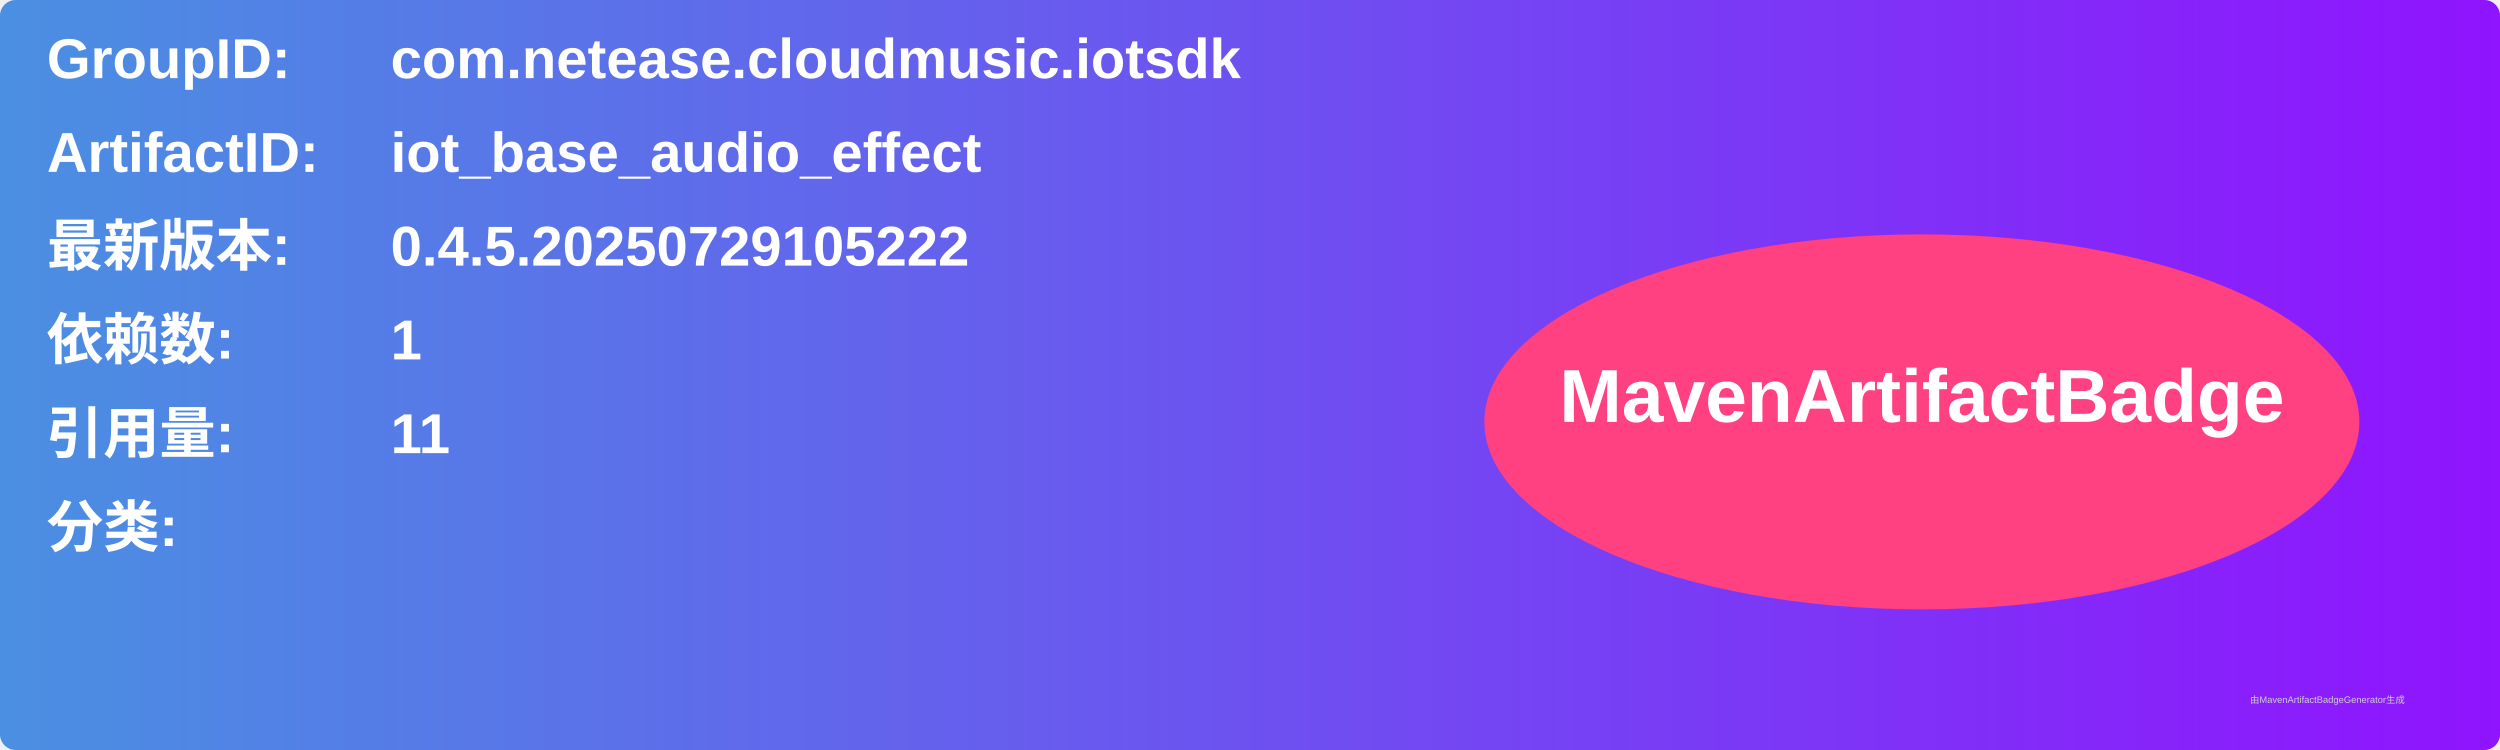
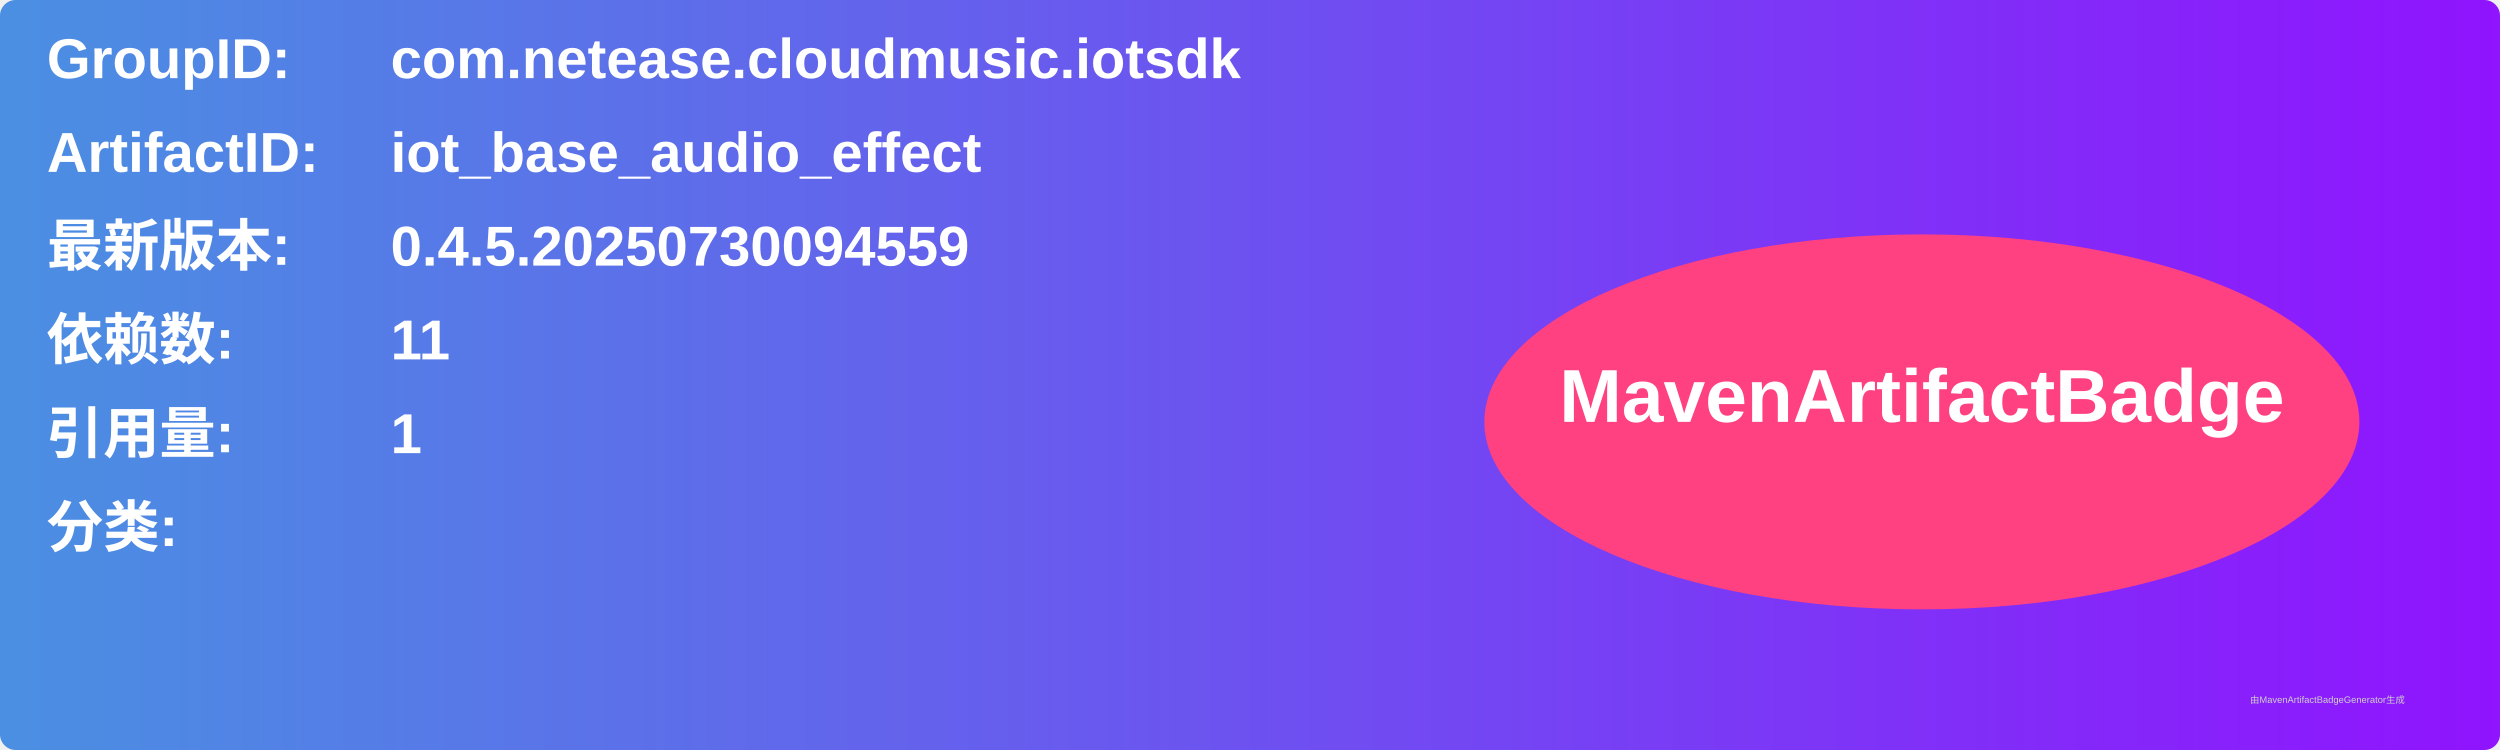
<svg xmlns="http://www.w3.org/2000/svg" width="800" height="240" viewBox="0 0 800 240">
  <linearGradient id="grad" x1="0%" y1="0%" x2="100%" y2="0%">
    <stop offset="0%" stop-color="#4a90e2" />
    <stop offset="100%" stop-color="#9013fe" />
  </linearGradient>
  <rect width="100%" height="100%" rx="5" ry="5" fill="url(#grad)" />
  <g transform="translate(15, 15)">
    <text x="0" y="10" font-family="Arial" font-size="18" fill="white" font-weight="bold" width="260">GroupID:</text>
    <text x="110" y="10" font-family="Arial" font-size="18" fill="white" font-weight="bold" width="460">com.netease.cloudmusic.iotsdk</text>
    <text x="0" y="40" font-family="Arial" font-size="18" fill="white" font-weight="bold" width="260">ArtifactID:</text>
    <text x="110" y="40" font-family="Arial" font-size="18" fill="white" font-weight="bold" width="460">iot_base_audio_effect</text>
    <text x="0" y="70" font-family="Arial" font-size="18" fill="white" font-weight="bold">最新版本:</text>
    <text x="110" y="70" font-family="Arial" font-size="18" fill="white" font-weight="bold">
-       <tspan font-weight="bold">0.4.5.20250729105222</tspan>
+       <tspan font-weight="bold">0.4.5.20250730094559</tspan>
    </text>
    <text x="0" y="100" font-family="Arial" font-size="18" fill="white" font-weight="bold">依赖数: </text>
    <text x="110" y="100" font-family="Arial" font-size="18" fill="white">
-       <tspan font-weight="bold">1</tspan>
+       <tspan font-weight="bold">11</tspan>
    </text>
    <text x="0" y="130" font-family="Arial" font-size="18" fill="white" font-weight="bold">引用量: </text>
    <text x="110" y="130" font-family="Arial" font-size="18" fill="white">
-       <tspan font-weight="bold">11</tspan>
+       <tspan font-weight="bold">1</tspan>
    </text>
    <text x="0" y="160" font-family="Arial" font-size="18" fill="white" font-weight="bold">分类:</text>
    <text x="10" y="190" font-family="Arial" font-size="10" fill="white">
      <tspan font-weight="bold" />
    </text>
    <ellipse cx="600" cy="120" rx="140" ry="60" fill="#ff4081" />
    <text x="600" y="120" text-anchor="middle" font-family="Arial" font-size="24" fill="white" font-weight="bold">MavenArtifactBadge</text>
  </g>
  <text x="720" y="225" font-family="Arial" font-size="3" fill="#d0d0d0">由MavenArtifactBadgeGenerator生成</text>
</svg>
